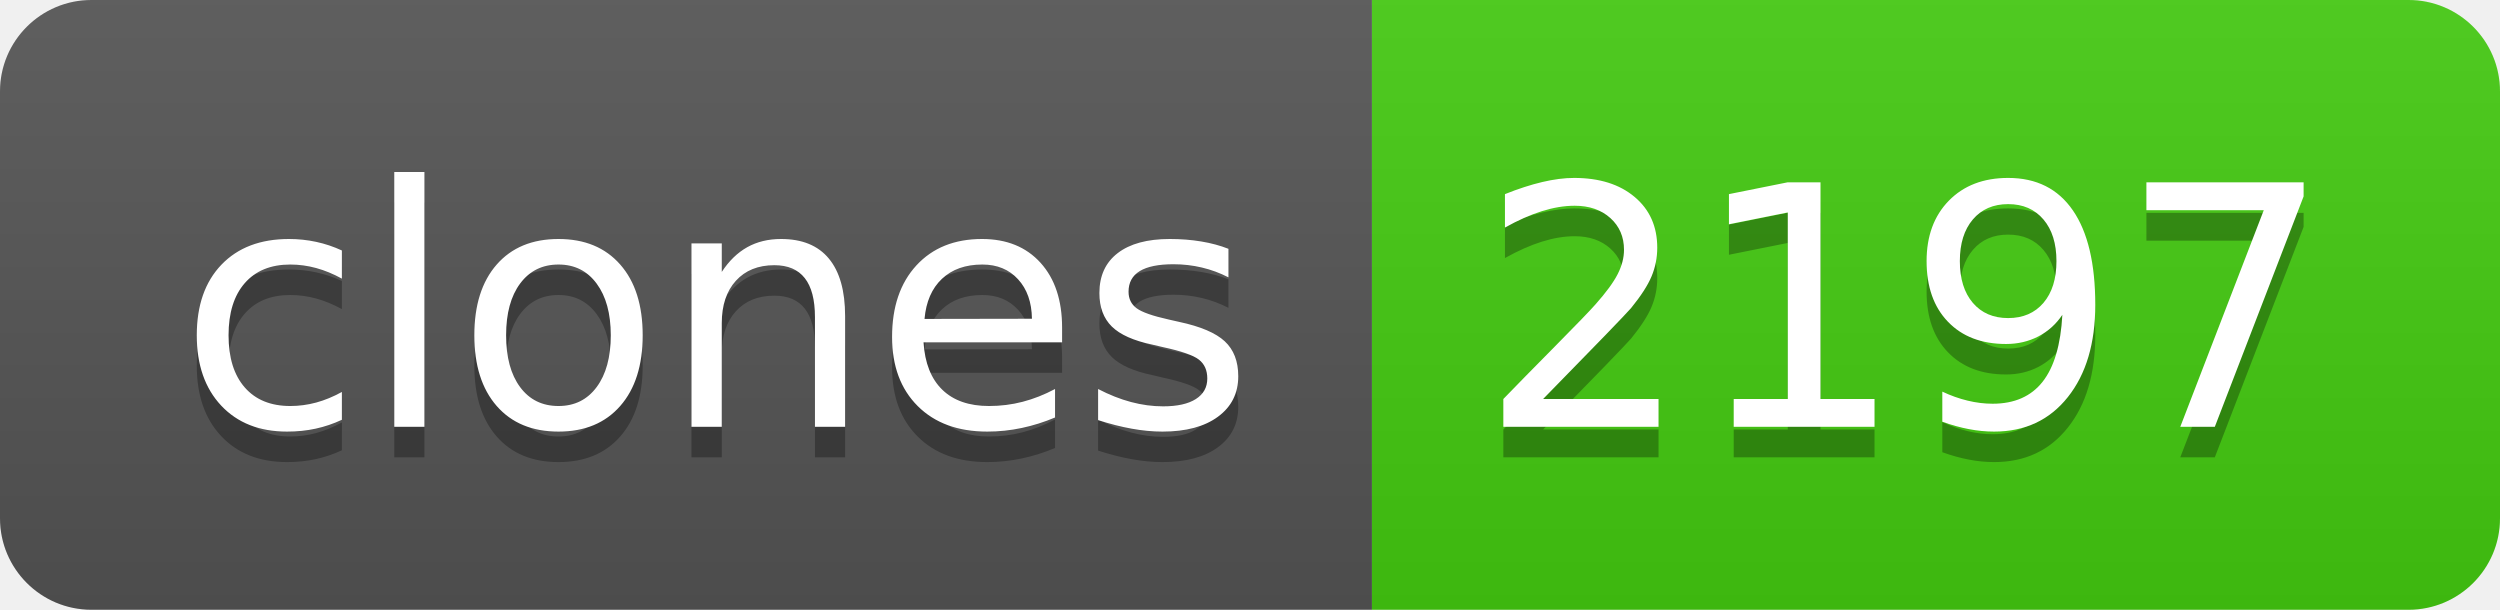
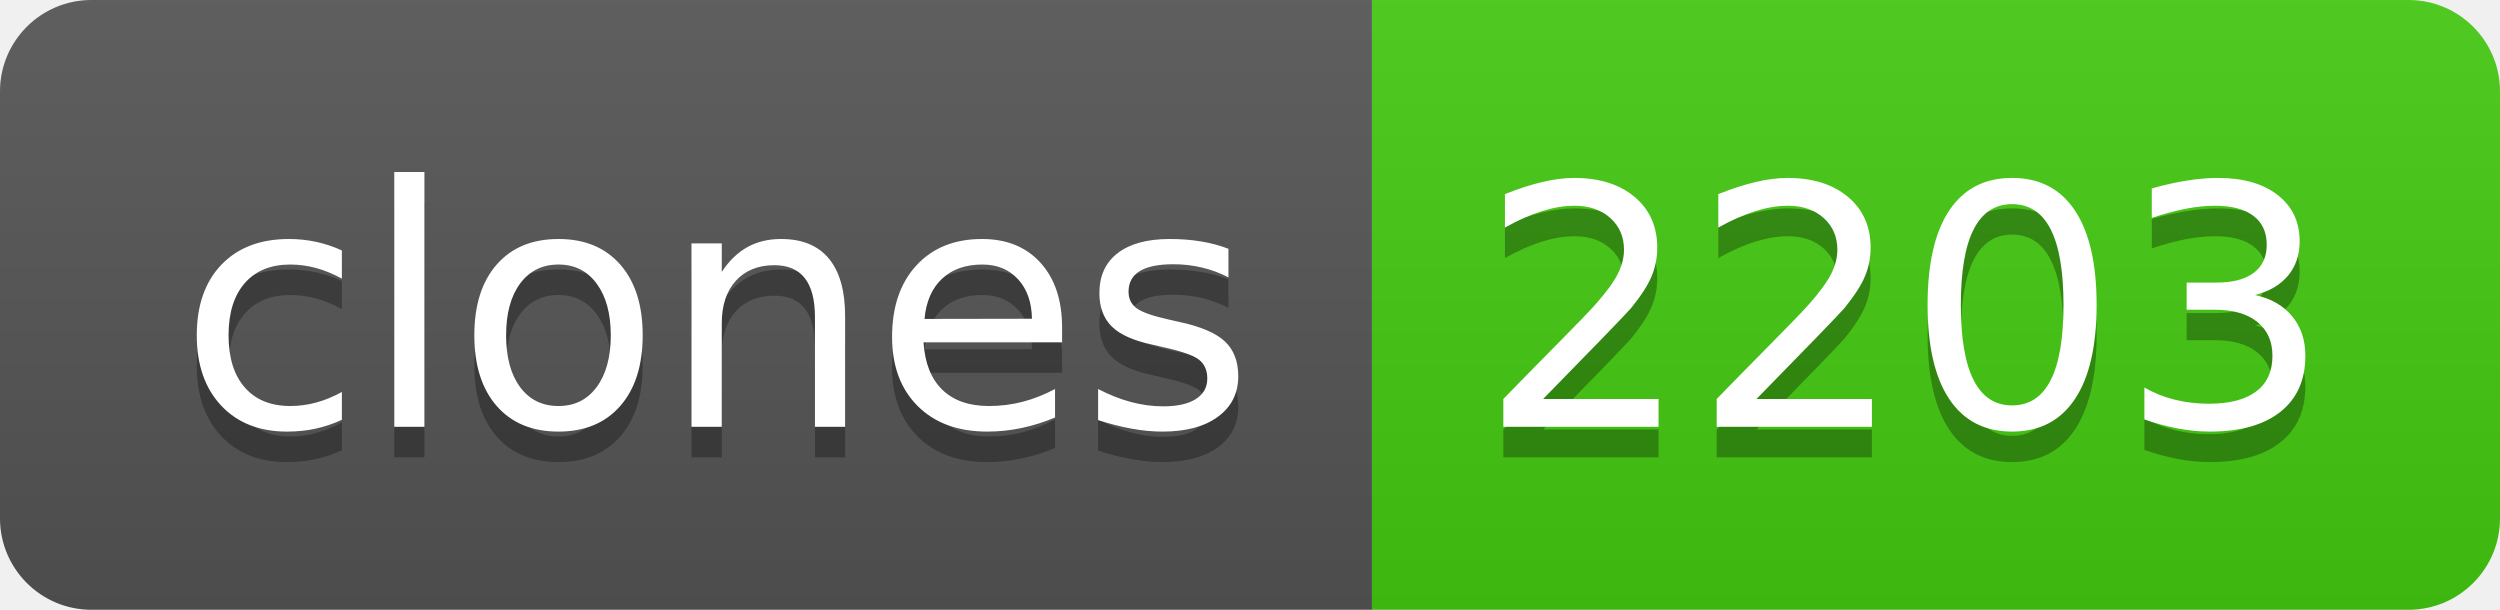
- <svg xmlns="http://www.w3.org/2000/svg" width="82" height="20" role="img" aria-label="clones: 2197">
+ <svg xmlns="http://www.w3.org/2000/svg" width="82" height="20" role="img" aria-label="clones: 2203">
  <linearGradient id="s" x2="0" y2="100%">
    <stop offset="0" stop-color="#bbb" stop-opacity=".1" />
    <stop offset="1" stop-opacity=".1" />
  </linearGradient>
  <clipPath id="r">
    <rect width="82" height="20" rx="3" fill="#fff" />
  </clipPath>
  <g clip-path="url(#r)">
    <rect width="45" height="20" fill="#555" />
    <rect x="45" width="37" height="20" fill="#4c1" />
    <rect width="82" height="20" fill="url(#s)" />
  </g>
  <g fill="#fff" text-anchor="middle" font-family="Verdana,Geneva,DejaVu Sans,sans-serif" text-rendering="geometricPrecision" font-size="110">
    <text aria-hidden="true" x="235" y="150" fill="#010101" fill-opacity=".3" transform="scale(.1)" textLength="350">clones</text>
    <text x="235" y="140" transform="scale(.1)" fill="#fff" textLength="350">clones</text>
-     <text aria-hidden="true" x="625" y="150" fill="#010101" fill-opacity=".3" transform="scale(.1)" textLength="270">2197</text>
-     <text x="625" y="140" transform="scale(.1)" fill="#fff" textLength="270">2197</text>
+     <text aria-hidden="true" x="625" y="150" fill="#010101" fill-opacity=".3" transform="scale(.1)" textLength="270">2203</text>
+     <text x="625" y="140" transform="scale(.1)" fill="#fff" textLength="270">2203</text>
  </g>
</svg>
